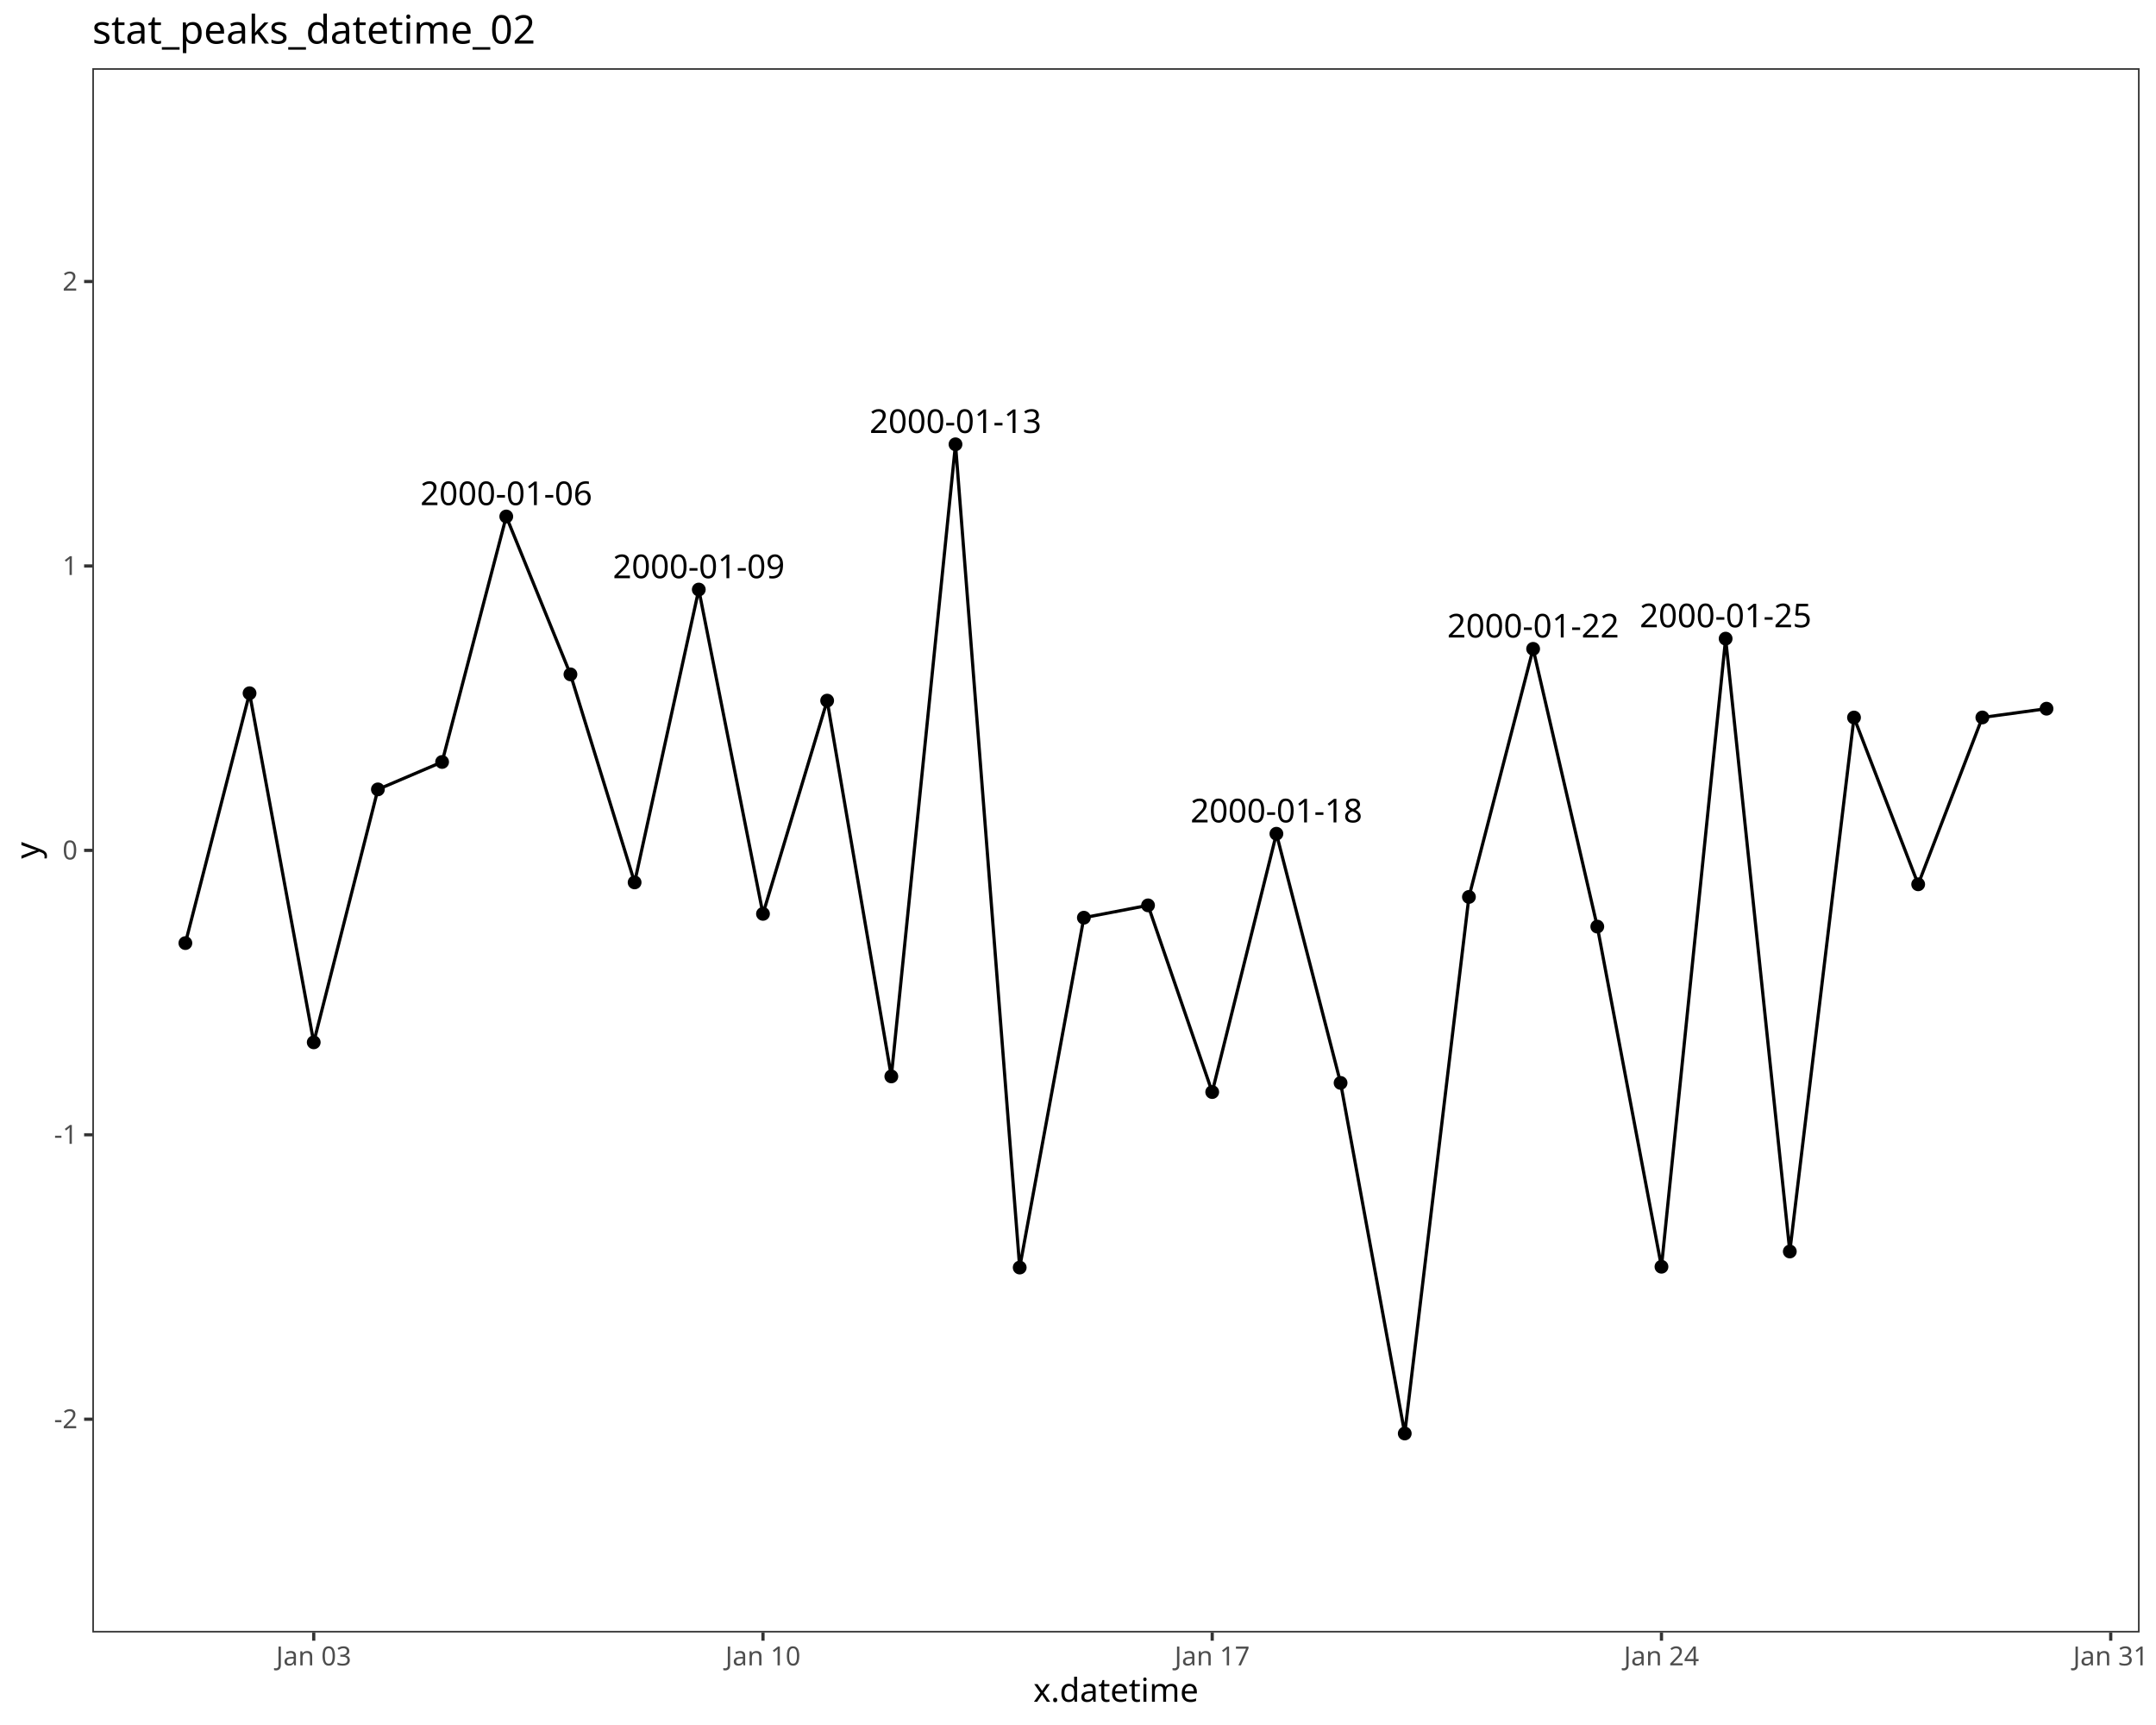
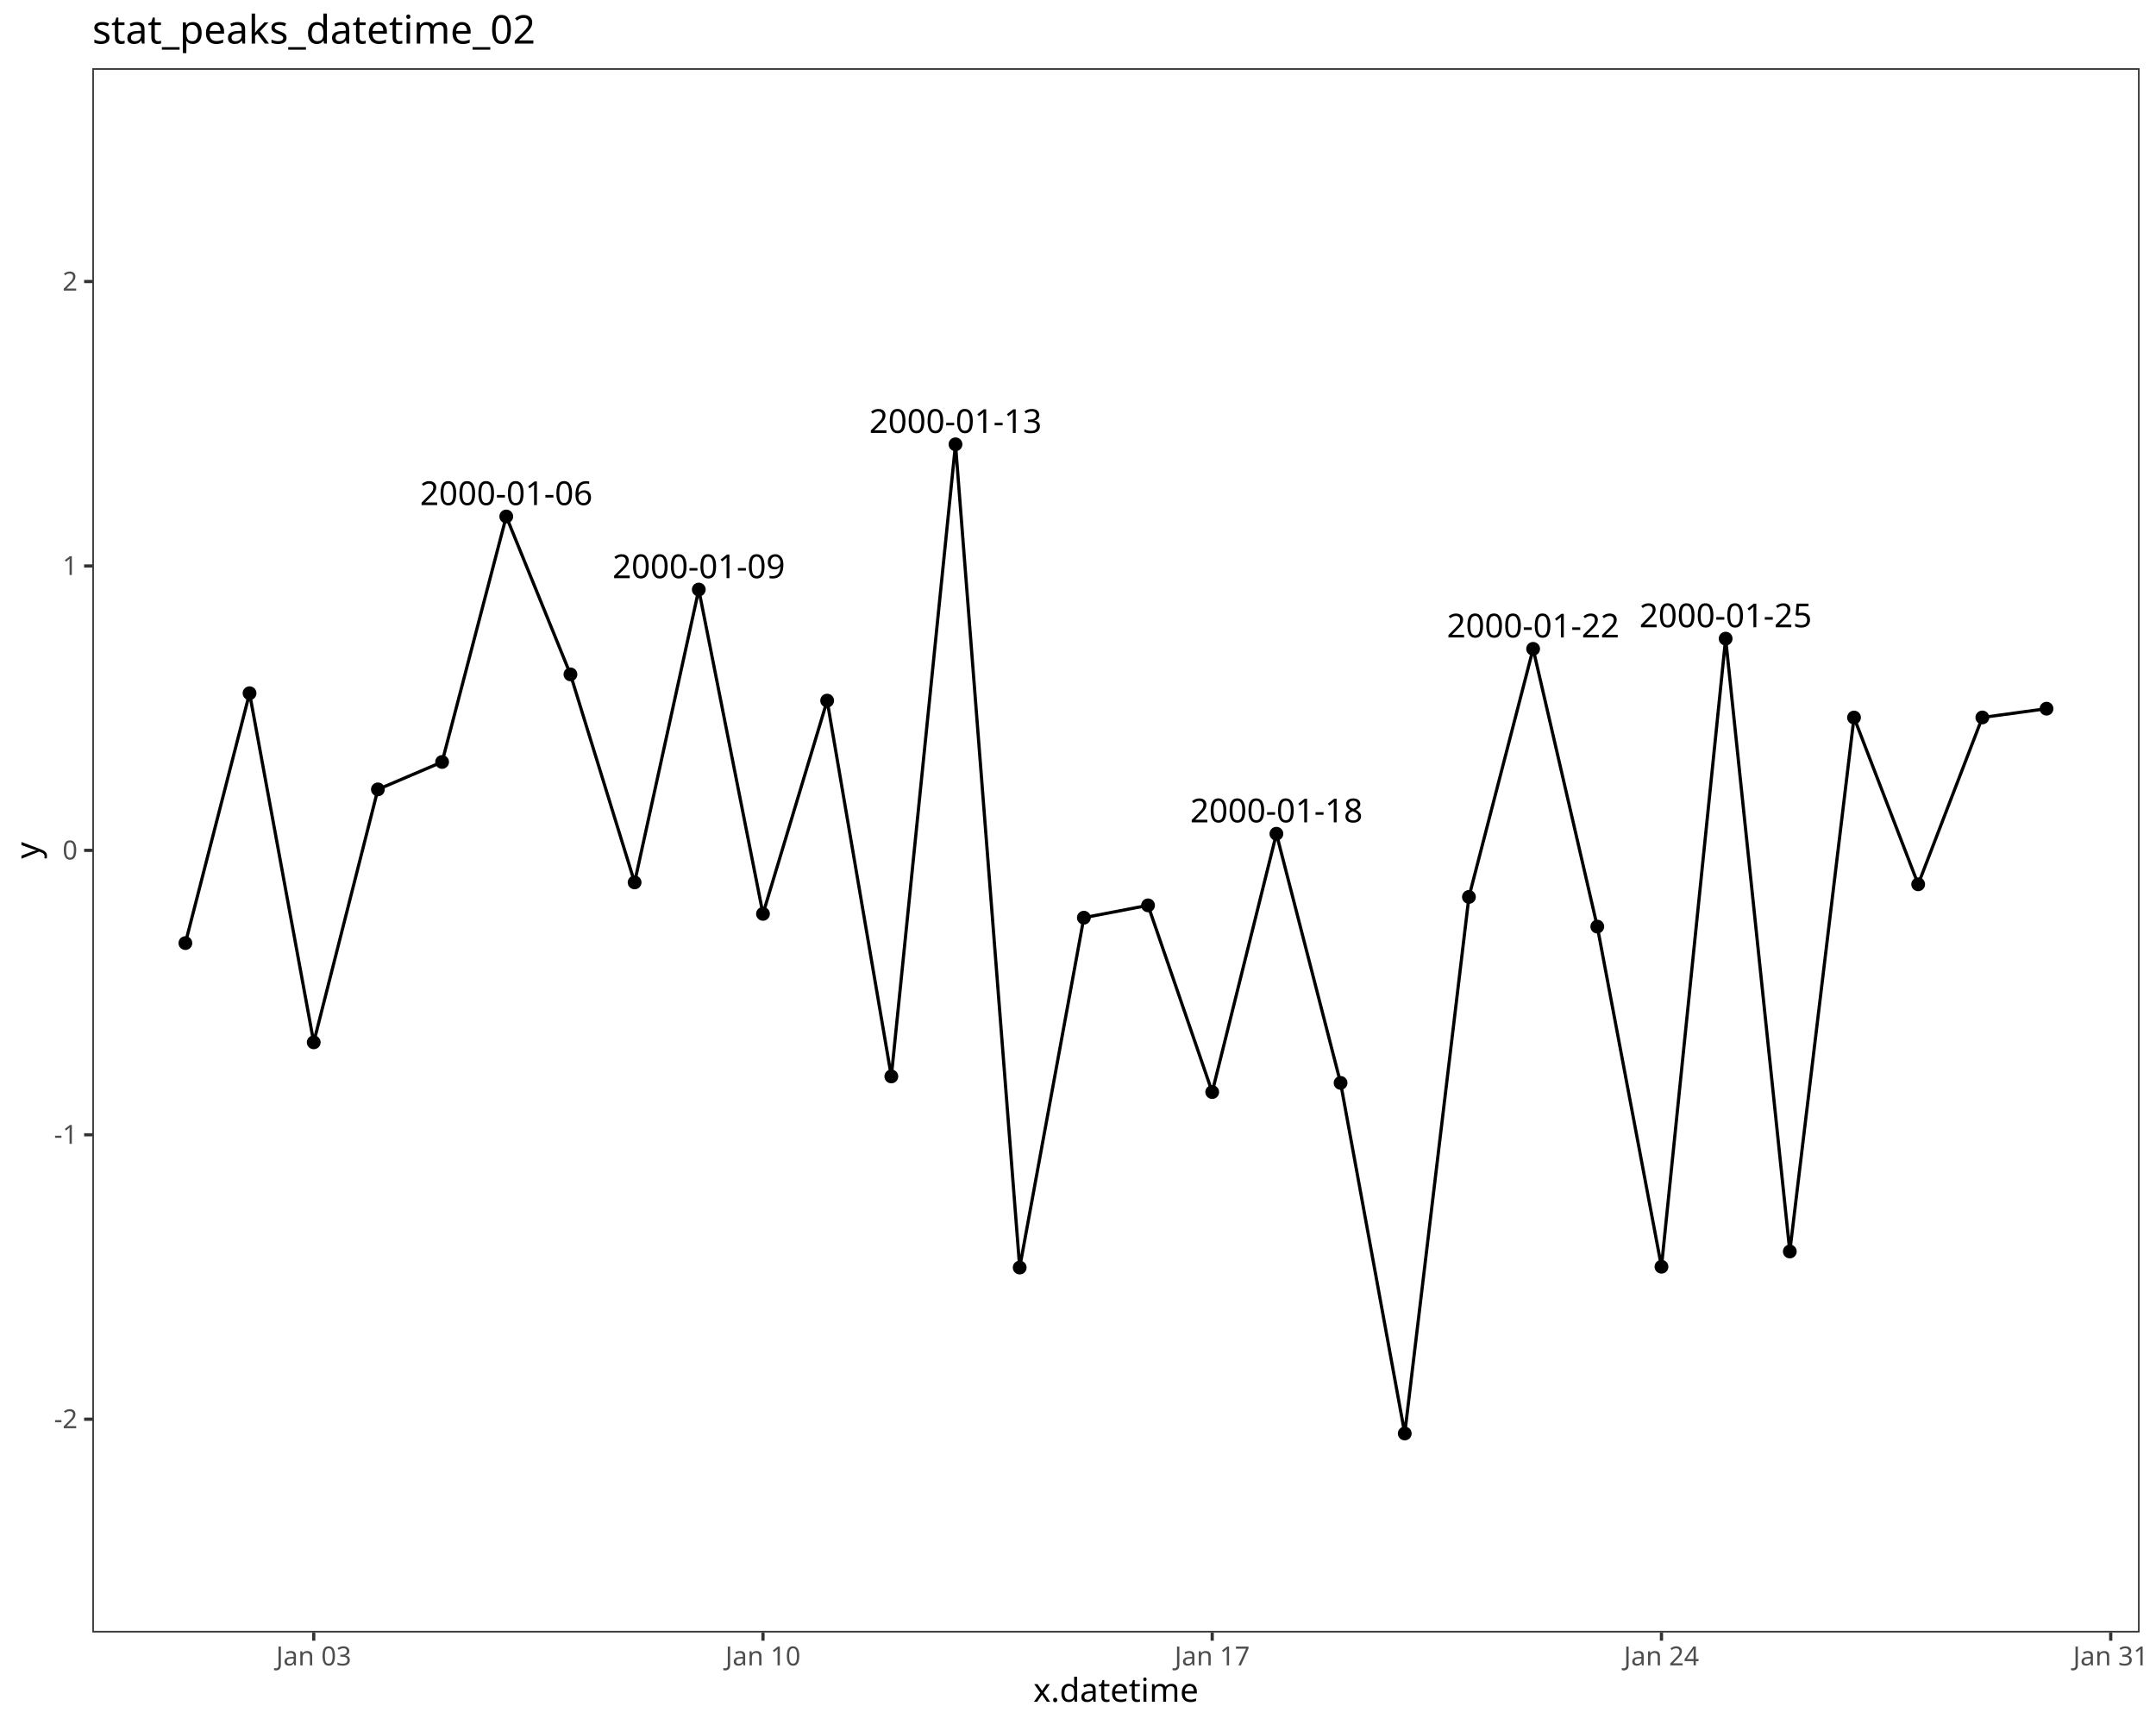
<svg xmlns="http://www.w3.org/2000/svg" class="svglite" data-engine-version="2.0" width="720.00pt" height="576.00pt" viewBox="0 0 720.00 576.00">
  <defs>
    <style type="text/css">
    .svglite line, .svglite polyline, .svglite polygon, .svglite path, .svglite rect, .svglite circle {
      fill: none;
      stroke: #000000;
      stroke-linecap: round;
      stroke-linejoin: round;
      stroke-miterlimit: 10.00;
    }
  </style>
  </defs>
  <rect width="100%" height="100%" style="stroke: none; fill: #FFFFFF;" />
  <defs>
    <clipPath id="cpMC4wMHw3MjAuMDB8MC4wMHw1NzYuMDA=">
      <rect x="0.00" y="0.00" width="720.00" height="576.00" />
    </clipPath>
  </defs>
  <g clip-path="url(#cpMC4wMHw3MjAuMDB8MC4wMHw1NzYuMDA=)">
    <rect x="0.00" y="0.00" width="720.00" height="576.00" style="stroke-width: 1.07; stroke: #FFFFFF; fill: #FFFFFF;" />
  </g>
  <defs>
    <clipPath id="cpMzAuODN8NzE0LjUyfDIyLjc4fDU0NS4xMQ==">
      <rect x="30.83" y="22.78" width="683.69" height="522.33" />
    </clipPath>
  </defs>
  <g clip-path="url(#cpMzAuODN8NzE0LjUyfDIyLjc4fDU0NS4xMQ==)">
    <rect x="30.83" y="22.78" width="683.69" height="522.33" style="stroke-width: 1.07; stroke: none; fill: #FFFFFF;" />
    <circle cx="61.91" cy="314.91" r="1.95" style="stroke-width: 0.71; fill: #000000;" />
    <circle cx="83.34" cy="231.48" r="1.95" style="stroke-width: 0.71; fill: #000000;" />
    <circle cx="104.77" cy="348.05" r="1.95" style="stroke-width: 0.71; fill: #000000;" />
    <circle cx="126.20" cy="263.59" r="1.95" style="stroke-width: 0.71; fill: #000000;" />
    <circle cx="147.64" cy="254.43" r="1.95" style="stroke-width: 0.71; fill: #000000;" />
    <circle cx="169.07" cy="172.46" r="1.95" style="stroke-width: 0.71; fill: #000000;" />
    <circle cx="190.50" cy="225.18" r="1.95" style="stroke-width: 0.71; fill: #000000;" />
    <circle cx="211.93" cy="294.65" r="1.95" style="stroke-width: 0.71; fill: #000000;" />
    <circle cx="233.36" cy="196.86" r="1.95" style="stroke-width: 0.71; fill: #000000;" />
    <circle cx="254.80" cy="305.15" r="1.95" style="stroke-width: 0.71; fill: #000000;" />
    <circle cx="276.23" cy="233.95" r="1.95" style="stroke-width: 0.71; fill: #000000;" />
    <circle cx="297.66" cy="359.43" r="1.95" style="stroke-width: 0.71; fill: #000000;" />
    <circle cx="319.09" cy="148.36" r="1.95" style="stroke-width: 0.71; fill: #000000;" />
    <circle cx="340.53" cy="423.25" r="1.95" style="stroke-width: 0.71; fill: #000000;" />
    <circle cx="361.96" cy="306.43" r="1.95" style="stroke-width: 0.71; fill: #000000;" />
    <circle cx="383.39" cy="302.31" r="1.95" style="stroke-width: 0.71; fill: #000000;" />
    <circle cx="404.82" cy="364.65" r="1.95" style="stroke-width: 0.71; fill: #000000;" />
    <circle cx="426.26" cy="278.40" r="1.95" style="stroke-width: 0.71; fill: #000000;" />
    <circle cx="447.69" cy="361.60" r="1.95" style="stroke-width: 0.71; fill: #000000;" />
    <circle cx="469.12" cy="478.66" r="1.95" style="stroke-width: 0.71; fill: #000000;" />
    <circle cx="490.55" cy="299.50" r="1.95" style="stroke-width: 0.71; fill: #000000;" />
    <circle cx="511.99" cy="216.66" r="1.95" style="stroke-width: 0.71; fill: #000000;" />
    <circle cx="533.42" cy="309.40" r="1.95" style="stroke-width: 0.71; fill: #000000;" />
    <circle cx="554.85" cy="422.98" r="1.95" style="stroke-width: 0.71; fill: #000000;" />
    <circle cx="576.28" cy="213.25" r="1.95" style="stroke-width: 0.71; fill: #000000;" />
    <circle cx="597.71" cy="417.89" r="1.95" style="stroke-width: 0.71; fill: #000000;" />
    <circle cx="619.15" cy="239.59" r="1.95" style="stroke-width: 0.71; fill: #000000;" />
    <circle cx="640.58" cy="295.28" r="1.95" style="stroke-width: 0.71; fill: #000000;" />
    <circle cx="662.01" cy="239.57" r="1.95" style="stroke-width: 0.71; fill: #000000;" />
    <circle cx="683.44" cy="236.64" r="1.95" style="stroke-width: 0.71; fill: #000000;" />
    <polyline points="61.91,314.91 83.34,231.48 104.77,348.05 126.20,263.59 147.64,254.43 169.07,172.46 190.50,225.18 211.93,294.65 233.36,196.86 254.80,305.15 276.23,233.95 297.66,359.43 319.09,148.36 340.53,423.25 361.96,306.43 383.39,302.31 404.82,364.65 426.26,278.40 447.69,361.60 469.12,478.66 490.55,299.50 511.99,216.66 533.42,309.40 554.85,422.98 576.28,213.25 597.71,417.89 619.15,239.59 640.58,295.28 662.01,239.57 683.44,236.64 " style="stroke-width: 1.07; stroke-linecap: butt;" />
-     <text x="169.07" y="168.67" text-anchor="middle" style="font-size: 11.00px; font-family: sans;" textLength="56.27px" lengthAdjust="spacingAndGlyphs">2000-01-06</text>
-     <text x="233.36" y="193.07" text-anchor="middle" style="font-size: 11.00px; font-family: sans;" textLength="56.27px" lengthAdjust="spacingAndGlyphs">2000-01-09</text>
-     <text x="319.09" y="144.57" text-anchor="middle" style="font-size: 11.00px; font-family: sans;" textLength="56.27px" lengthAdjust="spacingAndGlyphs">2000-01-13</text>
-     <text x="426.26" y="274.61" text-anchor="middle" style="font-size: 11.00px; font-family: sans;" textLength="56.27px" lengthAdjust="spacingAndGlyphs">2000-01-18</text>
-     <text x="511.99" y="212.88" text-anchor="middle" style="font-size: 11.00px; font-family: sans;" textLength="56.27px" lengthAdjust="spacingAndGlyphs">2000-01-22</text>
-     <text x="576.28" y="209.46" text-anchor="middle" style="font-size: 11.00px; font-family: sans;" textLength="56.27px" lengthAdjust="spacingAndGlyphs">2000-01-25</text>
+     <text x="169.07" y="168.66" text-anchor="middle" style="font-size: 11.04px; font-family: sans;" textLength="56.47px" lengthAdjust="spacingAndGlyphs">2000-01-06</text>
+     <text x="233.36" y="193.06" text-anchor="middle" style="font-size: 11.04px; font-family: sans;" textLength="56.47px" lengthAdjust="spacingAndGlyphs">2000-01-09</text>
+     <text x="319.09" y="144.56" text-anchor="middle" style="font-size: 11.04px; font-family: sans;" textLength="56.47px" lengthAdjust="spacingAndGlyphs">2000-01-13</text>
+     <text x="426.26" y="274.60" text-anchor="middle" style="font-size: 11.04px; font-family: sans;" textLength="56.47px" lengthAdjust="spacingAndGlyphs">2000-01-18</text>
+     <text x="511.99" y="212.86" text-anchor="middle" style="font-size: 11.04px; font-family: sans;" textLength="56.47px" lengthAdjust="spacingAndGlyphs">2000-01-22</text>
+     <text x="576.28" y="209.45" text-anchor="middle" style="font-size: 11.04px; font-family: sans;" textLength="56.47px" lengthAdjust="spacingAndGlyphs">2000-01-25</text>
    <rect x="30.83" y="22.78" width="683.69" height="522.33" style="stroke-width: 1.07; stroke: #333333;" />
  </g>
  <g clip-path="url(#cpMC4wMHw3MjAuMDB8MC4wMHw1NzYuMDA=)">
    <text x="25.90" y="476.91" text-anchor="end" style="font-size: 8.80px; fill: #4D4D4D; font-family: sans;" textLength="7.82px" lengthAdjust="spacingAndGlyphs">-2</text>
    <text x="25.90" y="381.94" text-anchor="end" style="font-size: 8.80px; fill: #4D4D4D; font-family: sans;" textLength="7.82px" lengthAdjust="spacingAndGlyphs">-1</text>
    <text x="25.90" y="286.98" text-anchor="end" style="font-size: 8.80px; fill: #4D4D4D; font-family: sans;" textLength="4.89px" lengthAdjust="spacingAndGlyphs">0</text>
    <text x="25.90" y="192.01" text-anchor="end" style="font-size: 8.80px; fill: #4D4D4D; font-family: sans;" textLength="4.89px" lengthAdjust="spacingAndGlyphs">1</text>
    <text x="25.90" y="97.04" text-anchor="end" style="font-size: 8.80px; fill: #4D4D4D; font-family: sans;" textLength="4.89px" lengthAdjust="spacingAndGlyphs">2</text>
    <polyline points="28.09,473.89 30.83,473.89 " style="stroke-width: 1.07; stroke: #333333; stroke-linecap: butt;" />
    <polyline points="28.09,378.92 30.83,378.92 " style="stroke-width: 1.07; stroke: #333333; stroke-linecap: butt;" />
    <polyline points="28.09,283.95 30.83,283.95 " style="stroke-width: 1.07; stroke: #333333; stroke-linecap: butt;" />
    <polyline points="28.09,188.98 30.83,188.98 " style="stroke-width: 1.07; stroke: #333333; stroke-linecap: butt;" />
    <polyline points="28.09,94.01 30.83,94.01 " style="stroke-width: 1.07; stroke: #333333; stroke-linecap: butt;" />
    <polyline points="104.77,547.85 104.77,545.11 " style="stroke-width: 1.07; stroke: #333333; stroke-linecap: butt;" />
    <polyline points="254.80,547.85 254.80,545.11 " style="stroke-width: 1.07; stroke: #333333; stroke-linecap: butt;" />
    <polyline points="404.82,547.85 404.82,545.11 " style="stroke-width: 1.07; stroke: #333333; stroke-linecap: butt;" />
    <polyline points="554.85,547.85 554.85,545.11 " style="stroke-width: 1.07; stroke: #333333; stroke-linecap: butt;" />
    <polyline points="704.88,547.85 704.88,545.11 " style="stroke-width: 1.07; stroke: #333333; stroke-linecap: butt;" />
    <text x="104.77" y="556.10" text-anchor="middle" style="font-size: 8.80px; fill: #4D4D4D; font-family: sans;" textLength="26.43px" lengthAdjust="spacingAndGlyphs">Jan 03</text>
    <text x="254.80" y="556.10" text-anchor="middle" style="font-size: 8.80px; fill: #4D4D4D; font-family: sans;" textLength="26.43px" lengthAdjust="spacingAndGlyphs">Jan 10</text>
    <text x="404.82" y="556.10" text-anchor="middle" style="font-size: 8.80px; fill: #4D4D4D; font-family: sans;" textLength="26.43px" lengthAdjust="spacingAndGlyphs">Jan 17</text>
    <text x="554.85" y="556.10" text-anchor="middle" style="font-size: 8.80px; fill: #4D4D4D; font-family: sans;" textLength="26.43px" lengthAdjust="spacingAndGlyphs">Jan 24</text>
    <text x="704.88" y="556.10" text-anchor="middle" style="font-size: 8.80px; fill: #4D4D4D; font-family: sans;" textLength="26.43px" lengthAdjust="spacingAndGlyphs">Jan 31</text>
    <text x="372.67" y="568.24" text-anchor="middle" style="font-size: 11.00px; font-family: sans;" textLength="50.75px" lengthAdjust="spacingAndGlyphs">x.datetime</text>
    <text transform="translate(13.05,283.95) rotate(-90)" text-anchor="middle" style="font-size: 11.00px; font-family: sans;" textLength="5.50px" lengthAdjust="spacingAndGlyphs">y</text>
    <text x="30.83" y="14.56" style="font-size: 13.20px; font-family: sans;" textLength="143.86px" lengthAdjust="spacingAndGlyphs">stat_peaks_datetime_02</text>
  </g>
</svg>
